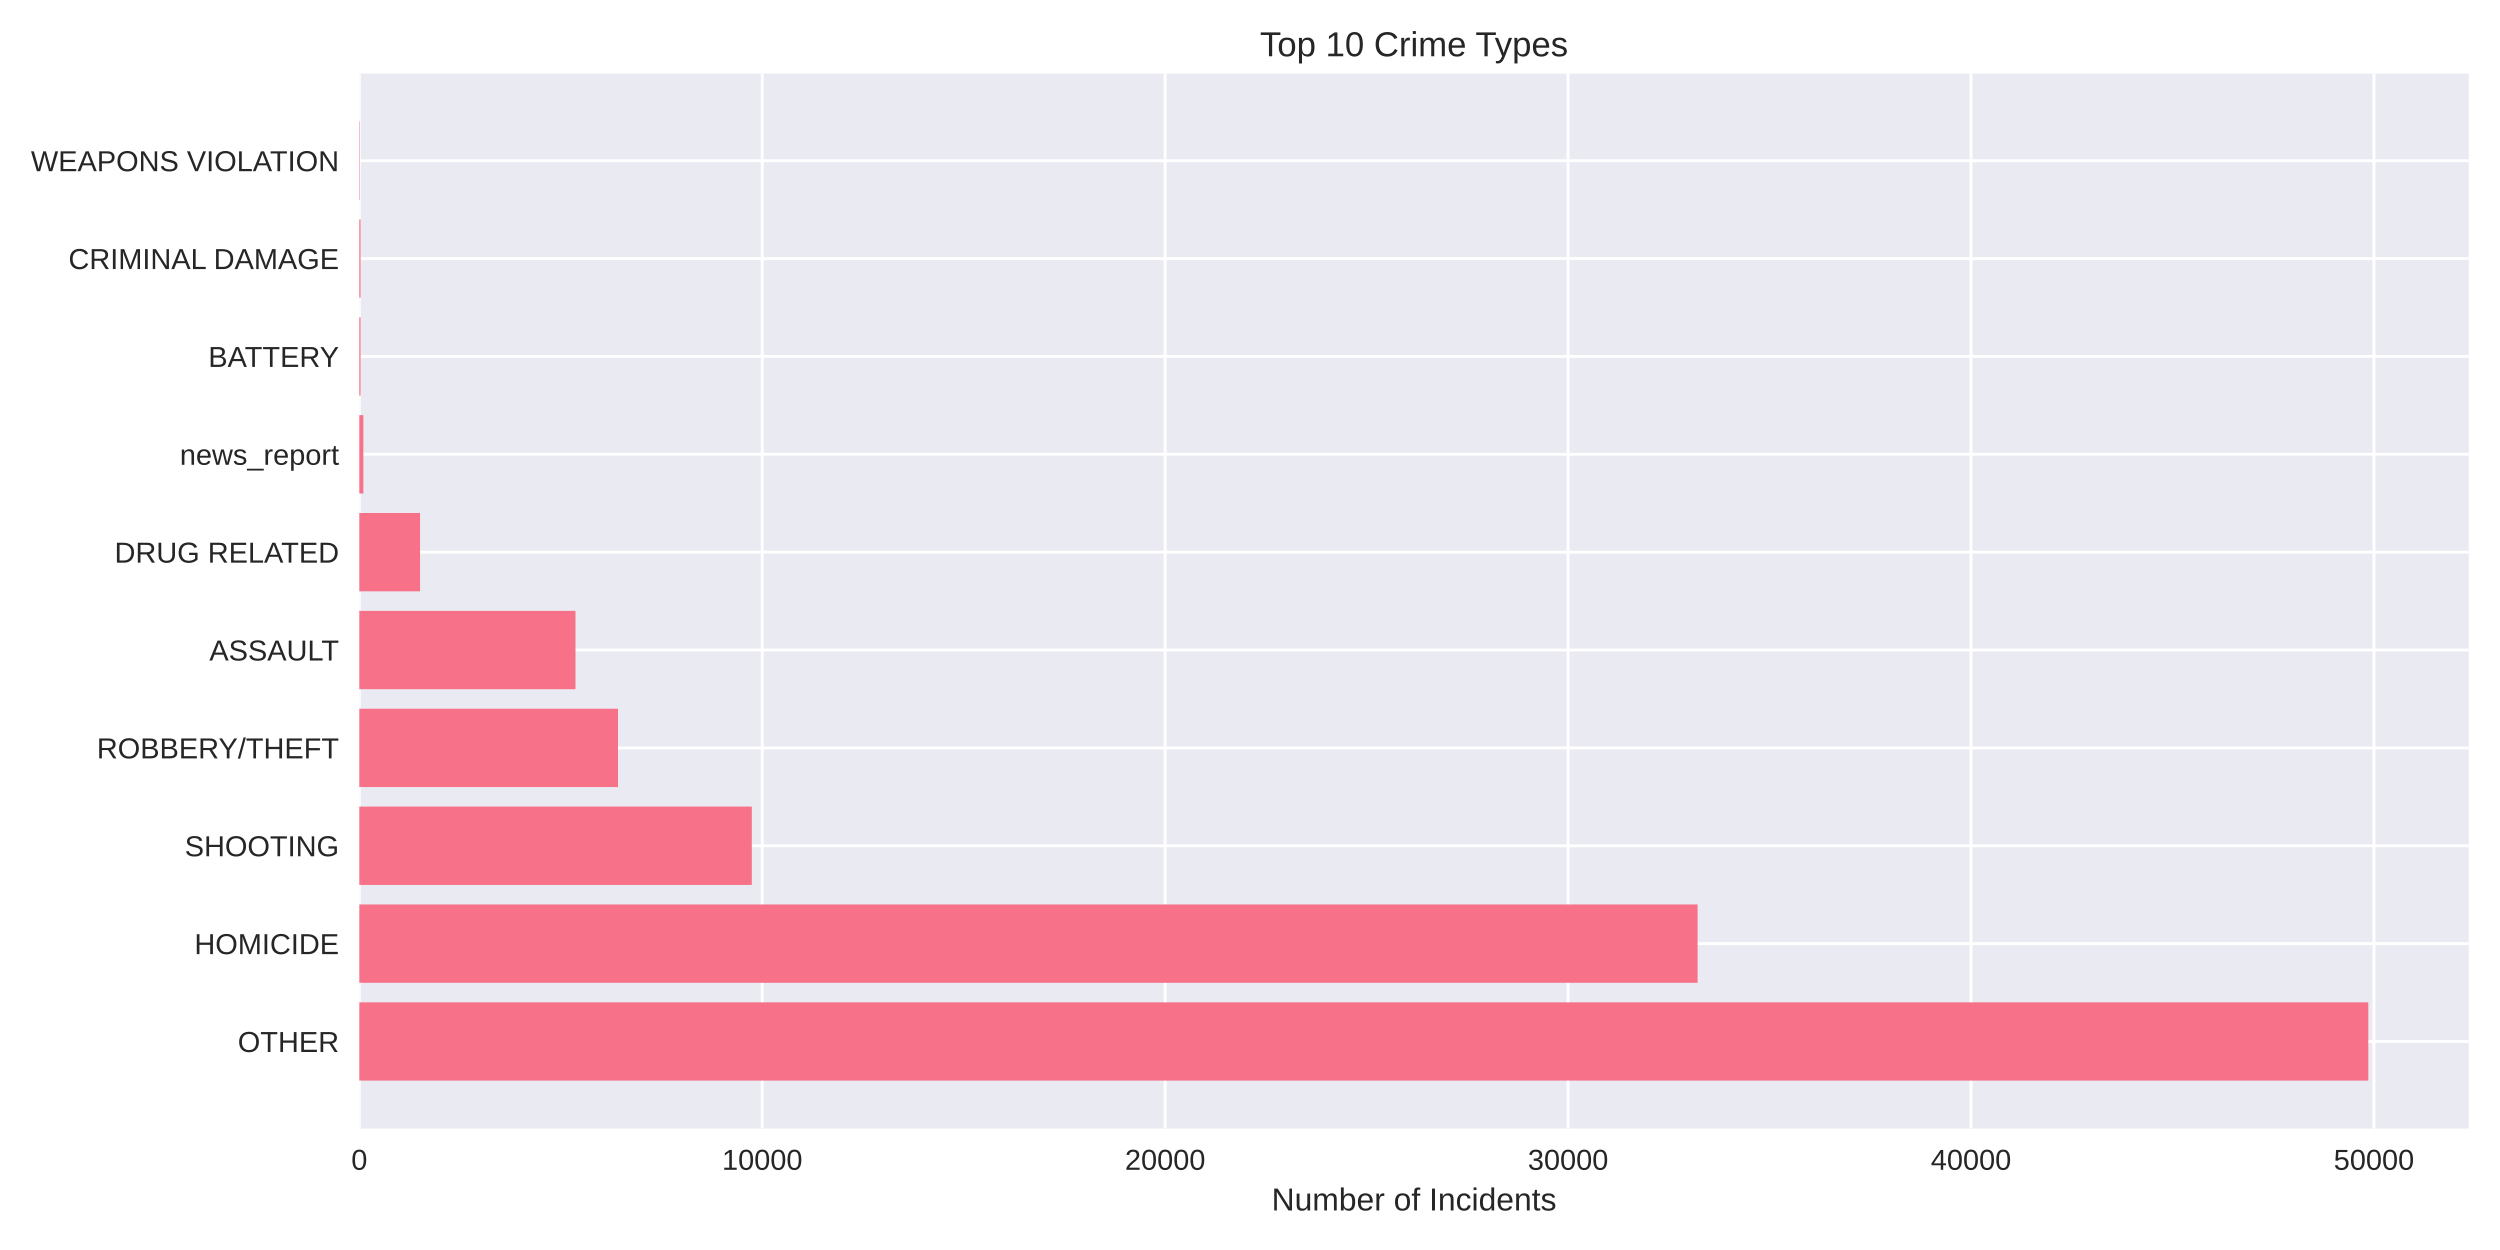
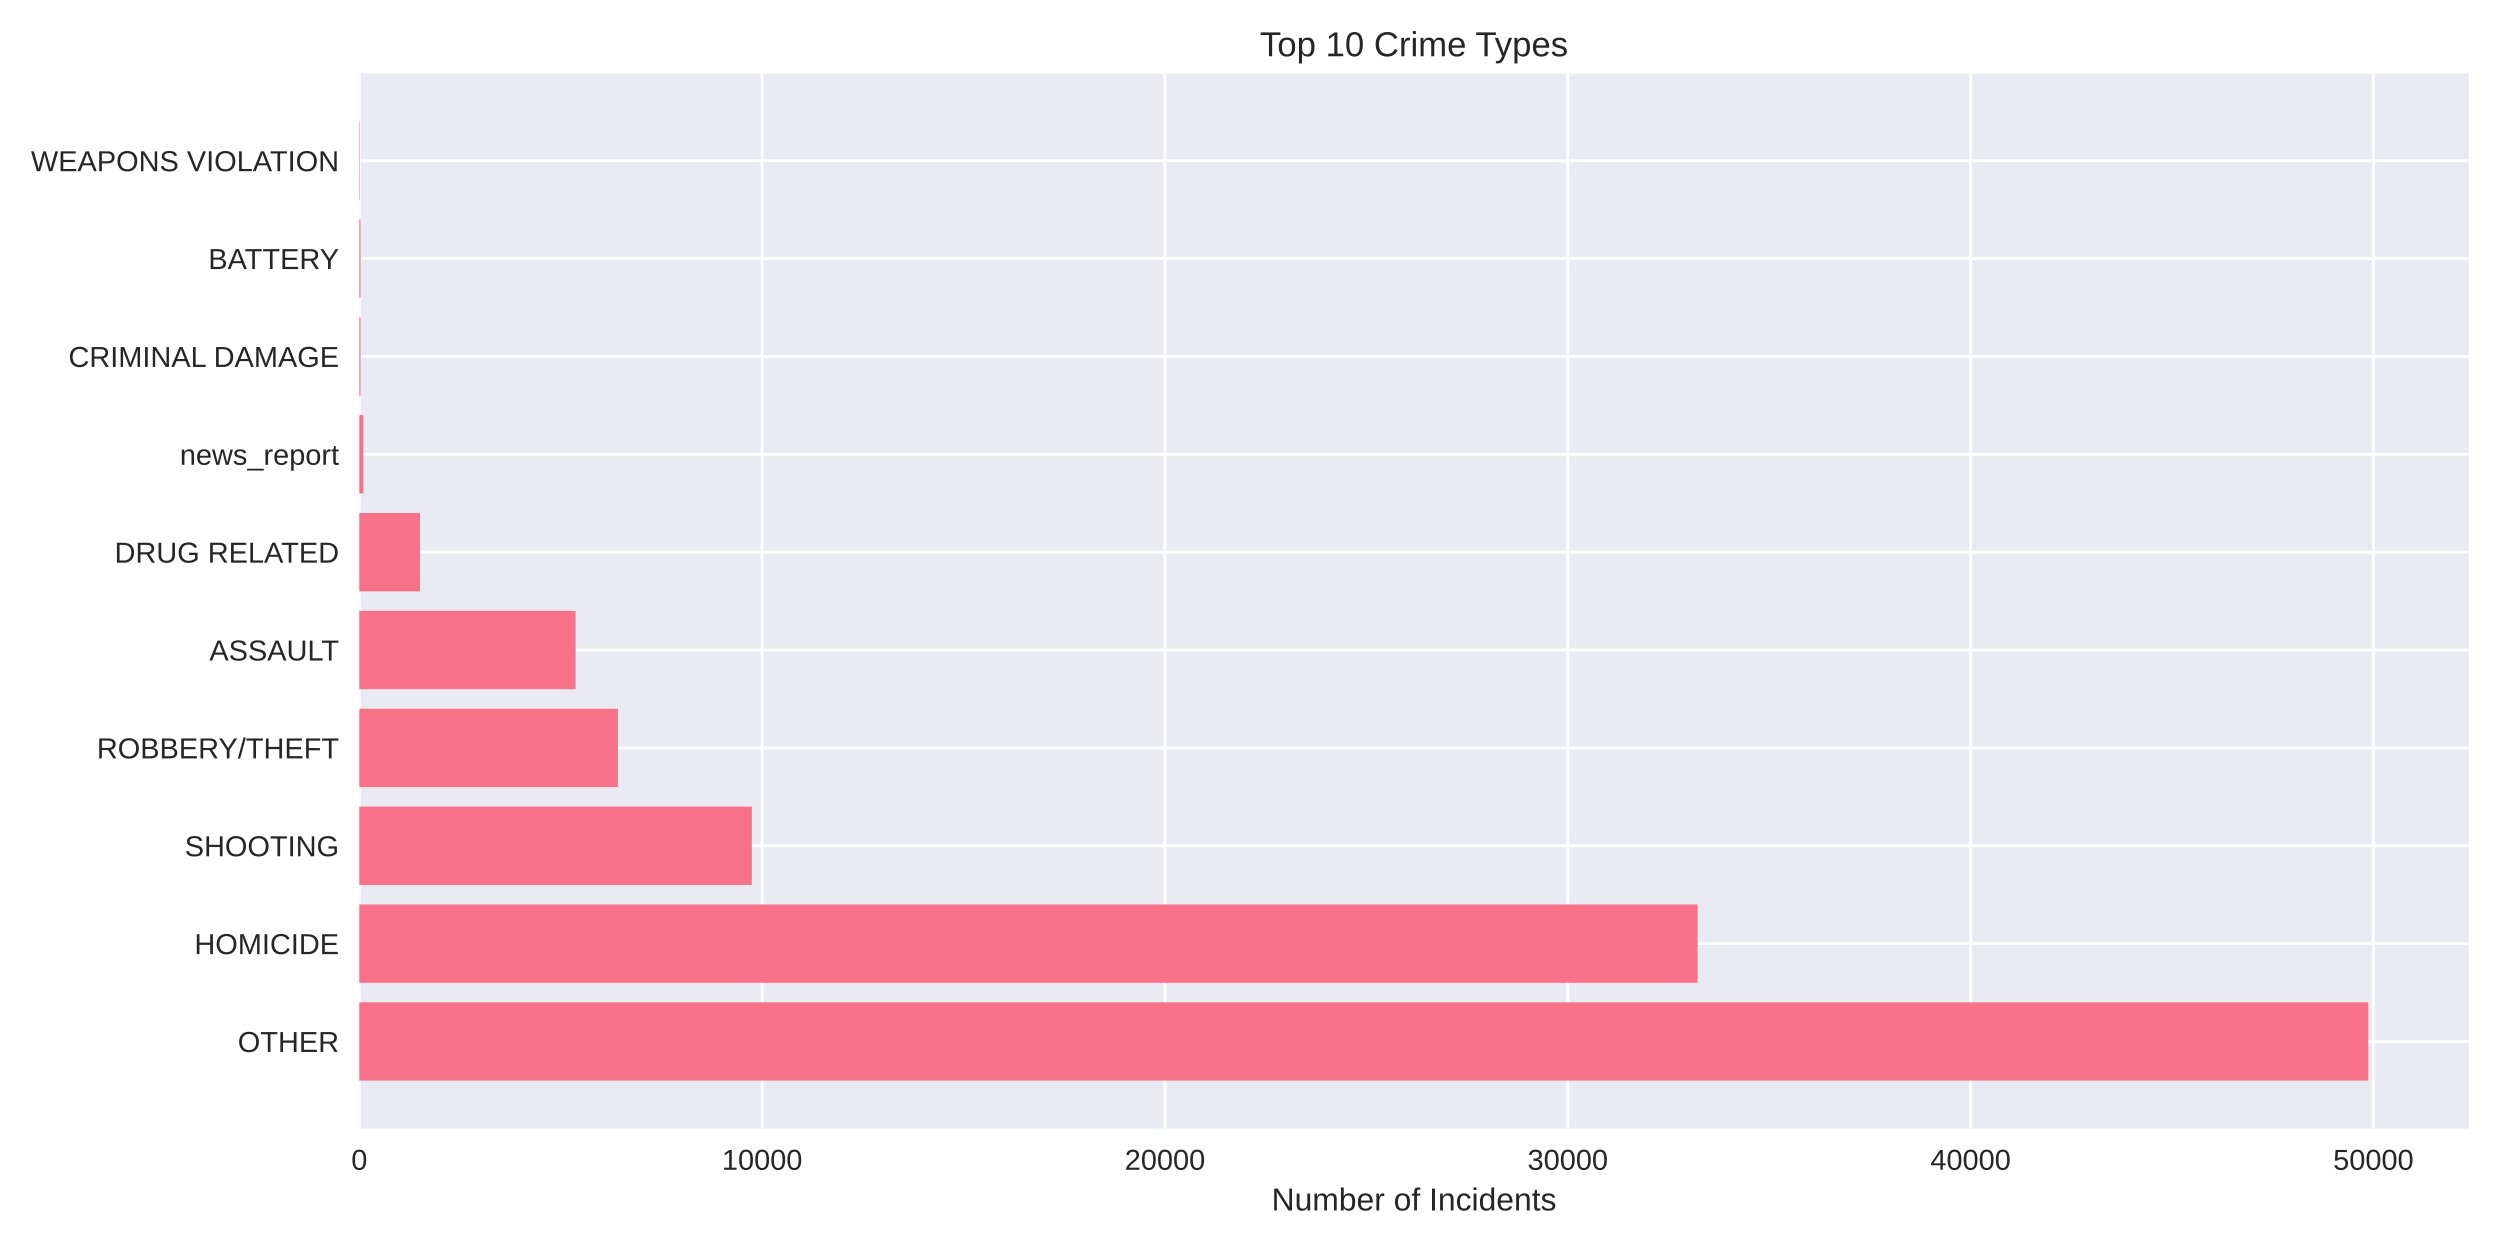
<svg xmlns="http://www.w3.org/2000/svg" width="864pt" height="432pt" viewBox="0 0 864 432" version="1.1">
  <defs>
    <style type="text/css">*{stroke-linejoin: round; stroke-linecap: butt}</style>
  </defs>
  <g id="figure_1">
    <g id="patch_1">
      <path d="M 0 432  L 864 432  L 864 0  L 0 0  z " style="fill: #ffffff" />
    </g>
    <g id="axes_1">
      <g id="patch_2">
        <path d="M 124.18 390.04  L 853.2 390.04  L 853.2 25.44  L 124.18 25.44  z " style="fill: #eaeaf2" />
      </g>
      <g id="matplotlib.axis_1">
        <g id="xtick_1">
          <g id="line2d_1">
-             <path d="M 124.18 390.04  L 124.18 25.44  " clip-path="url(#peccf2332be)" style="fill: none; stroke: #ffffff; stroke-linecap: round" />
+             <path d="M 124.18 390.04  L 124.18 25.44  " clip-path="url(#pff906d4c5d)" style="fill: none; stroke: #ffffff; stroke-linecap: round" />
          </g>
          <g id="line2d_2" />
          <g id="text_1">
            <text style="fill: #262626; font: 10px 'Arial', 'Liberation Sans', 'DejaVu Sans', 'Bitstream Vera Sans', sans-serif; text-anchor: middle" x="124.18" y="404.287" transform="rotate(-0 124.18 404.2869)">0</text>
          </g>
        </g>
        <g id="xtick_2">
          <g id="line2d_3">
-             <path d="M 263.431 390.04  L 263.431 25.44  " clip-path="url(#peccf2332be)" style="fill: none; stroke: #ffffff; stroke-linecap: round" />
+             <path d="M 263.395 390.04  L 263.395 25.44  " clip-path="url(#pff906d4c5d)" style="fill: none; stroke: #ffffff; stroke-linecap: round" />
          </g>
          <g id="line2d_4" />
          <g id="text_2">
-             <text style="fill: #262626; font: 10px 'Arial', 'Liberation Sans', 'DejaVu Sans', 'Bitstream Vera Sans', sans-serif; text-anchor: middle" x="263.431" y="404.287" transform="rotate(-0 263.4309 404.2869)">10000</text>
+             <text style="fill: #262626; font: 10px 'Arial', 'Liberation Sans', 'DejaVu Sans', 'Bitstream Vera Sans', sans-serif; text-anchor: middle" x="263.395" y="404.287" transform="rotate(-0 263.3946 404.2869)">10000</text>
          </g>
        </g>
        <g id="xtick_3">
          <g id="line2d_5">
-             <path d="M 402.682 390.04  L 402.682 25.44  " clip-path="url(#peccf2332be)" style="fill: none; stroke: #ffffff; stroke-linecap: round" />
+             <path d="M 402.609 390.04  L 402.609 25.44  " clip-path="url(#pff906d4c5d)" style="fill: none; stroke: #ffffff; stroke-linecap: round" />
          </g>
          <g id="line2d_6" />
          <g id="text_3">
-             <text style="fill: #262626; font: 10px 'Arial', 'Liberation Sans', 'DejaVu Sans', 'Bitstream Vera Sans', sans-serif; text-anchor: middle" x="402.682" y="404.287" transform="rotate(-0 402.6817 404.2869)">20000</text>
+             <text style="fill: #262626; font: 10px 'Arial', 'Liberation Sans', 'DejaVu Sans', 'Bitstream Vera Sans', sans-serif; text-anchor: middle" x="402.609" y="404.287" transform="rotate(-0 402.6091 404.2869)">20000</text>
          </g>
        </g>
        <g id="xtick_4">
          <g id="line2d_7">
-             <path d="M 541.933 390.04  L 541.933 25.44  " clip-path="url(#peccf2332be)" style="fill: none; stroke: #ffffff; stroke-linecap: round" />
+             <path d="M 541.824 390.04  L 541.824 25.44  " clip-path="url(#pff906d4c5d)" style="fill: none; stroke: #ffffff; stroke-linecap: round" />
          </g>
          <g id="line2d_8" />
          <g id="text_4">
-             <text style="fill: #262626; font: 10px 'Arial', 'Liberation Sans', 'DejaVu Sans', 'Bitstream Vera Sans', sans-serif; text-anchor: middle" x="541.933" y="404.287" transform="rotate(-0 541.9326 404.2869)">30000</text>
+             <text style="fill: #262626; font: 10px 'Arial', 'Liberation Sans', 'DejaVu Sans', 'Bitstream Vera Sans', sans-serif; text-anchor: middle" x="541.824" y="404.287" transform="rotate(-0 541.8237 404.2869)">30000</text>
          </g>
        </g>
        <g id="xtick_5">
          <g id="line2d_9">
-             <path d="M 681.183 390.04  L 681.183 25.44  " clip-path="url(#peccf2332be)" style="fill: none; stroke: #ffffff; stroke-linecap: round" />
+             <path d="M 681.038 390.04  L 681.038 25.44  " clip-path="url(#pff906d4c5d)" style="fill: none; stroke: #ffffff; stroke-linecap: round" />
          </g>
          <g id="line2d_10" />
          <g id="text_5">
-             <text style="fill: #262626; font: 10px 'Arial', 'Liberation Sans', 'DejaVu Sans', 'Bitstream Vera Sans', sans-serif; text-anchor: middle" x="681.183" y="404.287" transform="rotate(-0 681.1834 404.2869)">40000</text>
+             <text style="fill: #262626; font: 10px 'Arial', 'Liberation Sans', 'DejaVu Sans', 'Bitstream Vera Sans', sans-serif; text-anchor: middle" x="681.038" y="404.287" transform="rotate(-0 681.0382 404.2869)">40000</text>
          </g>
        </g>
        <g id="xtick_6">
          <g id="line2d_11">
-             <path d="M 820.434 390.04  L 820.434 25.44  " clip-path="url(#peccf2332be)" style="fill: none; stroke: #ffffff; stroke-linecap: round" />
+             <path d="M 820.253 390.04  L 820.253 25.44  " clip-path="url(#pff906d4c5d)" style="fill: none; stroke: #ffffff; stroke-linecap: round" />
          </g>
          <g id="line2d_12" />
          <g id="text_6">
-             <text style="fill: #262626; font: 10px 'Arial', 'Liberation Sans', 'DejaVu Sans', 'Bitstream Vera Sans', sans-serif; text-anchor: middle" x="820.434" y="404.287" transform="rotate(-0 820.4343 404.2869)">50000</text>
+             <text style="fill: #262626; font: 10px 'Arial', 'Liberation Sans', 'DejaVu Sans', 'Bitstream Vera Sans', sans-serif; text-anchor: middle" x="820.253" y="404.287" transform="rotate(-0 820.2528 404.2869)">50000</text>
          </g>
        </g>
        <g id="text_7">
          <text style="fill: #262626; font: 11px 'Arial', 'Liberation Sans', 'DejaVu Sans', 'Bitstream Vera Sans', sans-serif; text-anchor: middle" x="488.69" y="418.333" transform="rotate(-0 488.69 418.3334)">Number of Incidents</text>
        </g>
      </g>
      <g id="matplotlib.axis_2">
        <g id="ytick_1">
          <g id="line2d_13">
-             <path d="M 124.18 359.939  L 853.2 359.939  " clip-path="url(#peccf2332be)" style="fill: none; stroke: #ffffff; stroke-linecap: round" />
+             <path d="M 124.18 359.939  L 853.2 359.939  " clip-path="url(#pff906d4c5d)" style="fill: none; stroke: #ffffff; stroke-linecap: round" />
          </g>
          <g id="line2d_14" />
          <g id="text_8">
            <text style="fill: #262626; font: 10px 'Arial', 'Liberation Sans', 'DejaVu Sans', 'Bitstream Vera Sans', sans-serif; text-anchor: end" x="117.18" y="363.562" transform="rotate(-0 117.18 363.562)">OTHER</text>
          </g>
        </g>
        <g id="ytick_2">
          <g id="line2d_15">
-             <path d="M 124.18 326.117  L 853.2 326.117  " clip-path="url(#peccf2332be)" style="fill: none; stroke: #ffffff; stroke-linecap: round" />
+             <path d="M 124.18 326.117  L 853.2 326.117  " clip-path="url(#pff906d4c5d)" style="fill: none; stroke: #ffffff; stroke-linecap: round" />
          </g>
          <g id="line2d_16" />
          <g id="text_9">
            <text style="fill: #262626; font: 10px 'Arial', 'Liberation Sans', 'DejaVu Sans', 'Bitstream Vera Sans', sans-serif; text-anchor: end" x="117.18" y="329.74" transform="rotate(-0 117.18 329.7401)">HOMICIDE</text>
          </g>
        </g>
        <g id="ytick_3">
          <g id="line2d_17">
-             <path d="M 124.18 292.295  L 853.2 292.295  " clip-path="url(#peccf2332be)" style="fill: none; stroke: #ffffff; stroke-linecap: round" />
+             <path d="M 124.18 292.295  L 853.2 292.295  " clip-path="url(#pff906d4c5d)" style="fill: none; stroke: #ffffff; stroke-linecap: round" />
          </g>
          <g id="line2d_18" />
          <g id="text_10">
            <text style="fill: #262626; font: 10px 'Arial', 'Liberation Sans', 'DejaVu Sans', 'Bitstream Vera Sans', sans-serif; text-anchor: end" x="117.18" y="295.918" transform="rotate(-0 117.18 295.9182)">SHOOTING</text>
          </g>
        </g>
        <g id="ytick_4">
          <g id="line2d_19">
-             <path d="M 124.18 258.473  L 853.2 258.473  " clip-path="url(#peccf2332be)" style="fill: none; stroke: #ffffff; stroke-linecap: round" />
+             <path d="M 124.18 258.473  L 853.2 258.473  " clip-path="url(#pff906d4c5d)" style="fill: none; stroke: #ffffff; stroke-linecap: round" />
          </g>
          <g id="line2d_20" />
          <g id="text_11">
            <text style="fill: #262626; font: 10px 'Arial', 'Liberation Sans', 'DejaVu Sans', 'Bitstream Vera Sans', sans-serif; text-anchor: end" x="117.18" y="262.096" transform="rotate(-0 117.18 262.0963)">ROBBERY/THEFT</text>
          </g>
        </g>
        <g id="ytick_5">
          <g id="line2d_21">
-             <path d="M 124.18 224.651  L 853.2 224.651  " clip-path="url(#peccf2332be)" style="fill: none; stroke: #ffffff; stroke-linecap: round" />
+             <path d="M 124.18 224.651  L 853.2 224.651  " clip-path="url(#pff906d4c5d)" style="fill: none; stroke: #ffffff; stroke-linecap: round" />
          </g>
          <g id="line2d_22" />
          <g id="text_12">
            <text style="fill: #262626; font: 10px 'Arial', 'Liberation Sans', 'DejaVu Sans', 'Bitstream Vera Sans', sans-serif; text-anchor: end" x="117.18" y="228.274" transform="rotate(-0 117.18 228.2744)">ASSAULT</text>
          </g>
        </g>
        <g id="ytick_6">
          <g id="line2d_23">
-             <path d="M 124.18 190.829  L 853.2 190.829  " clip-path="url(#peccf2332be)" style="fill: none; stroke: #ffffff; stroke-linecap: round" />
+             <path d="M 124.18 190.829  L 853.2 190.829  " clip-path="url(#pff906d4c5d)" style="fill: none; stroke: #ffffff; stroke-linecap: round" />
          </g>
          <g id="line2d_24" />
          <g id="text_13">
            <text style="fill: #262626; font: 10px 'Arial', 'Liberation Sans', 'DejaVu Sans', 'Bitstream Vera Sans', sans-serif; text-anchor: end" x="117.18" y="194.452" transform="rotate(-0 117.18 194.4525)">DRUG RELATED</text>
          </g>
        </g>
        <g id="ytick_7">
          <g id="line2d_25">
-             <path d="M 124.18 157.007  L 853.2 157.007  " clip-path="url(#peccf2332be)" style="fill: none; stroke: #ffffff; stroke-linecap: round" />
+             <path d="M 124.18 157.007  L 853.2 157.007  " clip-path="url(#pff906d4c5d)" style="fill: none; stroke: #ffffff; stroke-linecap: round" />
          </g>
          <g id="line2d_26" />
          <g id="text_14">
            <text style="fill: #262626; font: 10px 'Arial', 'Liberation Sans', 'DejaVu Sans', 'Bitstream Vera Sans', sans-serif; text-anchor: end" x="117.18" y="160.631" transform="rotate(-0 117.18 160.6306)">news_report</text>
          </g>
        </g>
        <g id="ytick_8">
          <g id="line2d_27">
-             <path d="M 124.18 123.185  L 853.2 123.185  " clip-path="url(#peccf2332be)" style="fill: none; stroke: #ffffff; stroke-linecap: round" />
+             <path d="M 124.18 123.185  L 853.2 123.185  " clip-path="url(#pff906d4c5d)" style="fill: none; stroke: #ffffff; stroke-linecap: round" />
          </g>
          <g id="line2d_28" />
          <g id="text_15">
-             <text style="fill: #262626; font: 10px 'Arial', 'Liberation Sans', 'DejaVu Sans', 'Bitstream Vera Sans', sans-serif; text-anchor: end" x="117.18" y="126.809" transform="rotate(-0 117.18 126.8087)">BATTERY</text>
+             <text style="fill: #262626; font: 10px 'Arial', 'Liberation Sans', 'DejaVu Sans', 'Bitstream Vera Sans', sans-serif; text-anchor: end" x="117.18" y="126.809" transform="rotate(-0 117.18 126.8087)">CRIMINAL DAMAGE</text>
          </g>
        </g>
        <g id="ytick_9">
          <g id="line2d_29">
-             <path d="M 124.18 89.363  L 853.2 89.363  " clip-path="url(#peccf2332be)" style="fill: none; stroke: #ffffff; stroke-linecap: round" />
+             <path d="M 124.18 89.363  L 853.2 89.363  " clip-path="url(#pff906d4c5d)" style="fill: none; stroke: #ffffff; stroke-linecap: round" />
          </g>
          <g id="line2d_30" />
          <g id="text_16">
-             <text style="fill: #262626; font: 10px 'Arial', 'Liberation Sans', 'DejaVu Sans', 'Bitstream Vera Sans', sans-serif; text-anchor: end" x="117.18" y="92.987" transform="rotate(-0 117.18 92.98681)">CRIMINAL DAMAGE</text>
+             <text style="fill: #262626; font: 10px 'Arial', 'Liberation Sans', 'DejaVu Sans', 'Bitstream Vera Sans', sans-serif; text-anchor: end" x="117.18" y="92.987" transform="rotate(-0 117.18 92.98681)">BATTERY</text>
          </g>
        </g>
        <g id="ytick_10">
          <g id="line2d_31">
-             <path d="M 124.18 55.541  L 853.2 55.541  " clip-path="url(#peccf2332be)" style="fill: none; stroke: #ffffff; stroke-linecap: round" />
+             <path d="M 124.18 55.541  L 853.2 55.541  " clip-path="url(#pff906d4c5d)" style="fill: none; stroke: #ffffff; stroke-linecap: round" />
          </g>
          <g id="line2d_32" />
          <g id="text_17">
            <text style="fill: #262626; font: 10px 'Arial', 'Liberation Sans', 'DejaVu Sans', 'Bitstream Vera Sans', sans-serif; text-anchor: end" x="117.18" y="59.165" transform="rotate(-0 117.18 59.16492)">WEAPONS VIOLATION</text>
          </g>
        </g>
      </g>
      <g id="patch_3">
-         <path d="M 124.18 373.467  L 818.485 373.467  L 818.485 346.41  L 124.18 346.41  z " clip-path="url(#peccf2332be)" style="fill: #f77189" />
+         <path d="M 124.18 373.467  L 818.485 373.467  L 818.485 346.41  L 124.18 346.41  z " clip-path="url(#pff906d4c5d)" style="fill: #f77189" />
      </g>
      <g id="patch_4">
-         <path d="M 124.18 339.645  L 586.688 339.645  L 586.688 312.588  L 124.18 312.588  z " clip-path="url(#peccf2332be)" style="fill: #f77189" />
+         <path d="M 124.18 339.645  L 586.706 339.645  L 586.706 312.588  L 124.18 312.588  z " clip-path="url(#pff906d4c5d)" style="fill: #f77189" />
      </g>
      <g id="patch_5">
-         <path d="M 124.18 305.823  L 259.824 305.823  L 259.824 278.766  L 124.18 278.766  z " clip-path="url(#peccf2332be)" style="fill: #f77189" />
+         <path d="M 124.18 305.823  L 259.817 305.823  L 259.817 278.766  L 124.18 278.766  z " clip-path="url(#pff906d4c5d)" style="fill: #f77189" />
      </g>
      <g id="patch_6">
-         <path d="M 124.18 272.002  L 213.579 272.002  L 213.579 244.944  L 124.18 244.944  z " clip-path="url(#peccf2332be)" style="fill: #f77189" />
+         <path d="M 124.18 272.002  L 213.57 272.002  L 213.57 244.944  L 124.18 244.944  z " clip-path="url(#pff906d4c5d)" style="fill: #f77189" />
      </g>
      <g id="patch_7">
-         <path d="M 124.18 238.18  L 198.888 238.18  L 198.888 211.122  L 124.18 211.122  z " clip-path="url(#peccf2332be)" style="fill: #f77189" />
+         <path d="M 124.18 238.18  L 198.924 238.18  L 198.924 211.122  L 124.18 211.122  z " clip-path="url(#pff906d4c5d)" style="fill: #f77189" />
      </g>
      <g id="patch_8">
-         <path d="M 124.18 204.358  L 145.165 204.358  L 145.165 177.3  L 124.18 177.3  z " clip-path="url(#peccf2332be)" style="fill: #f77189" />
+         <path d="M 124.18 204.358  L 145.16 204.358  L 145.16 177.3  L 124.18 177.3  z " clip-path="url(#pff906d4c5d)" style="fill: #f77189" />
      </g>
      <g id="patch_9">
-         <path d="M 124.18 170.536  L 125.573 170.536  L 125.573 143.478  L 124.18 143.478  z " clip-path="url(#peccf2332be)" style="fill: #f77189" />
+         <path d="M 124.18 170.536  L 125.572 170.536  L 125.572 143.478  L 124.18 143.478  z " clip-path="url(#pff906d4c5d)" style="fill: #f77189" />
      </g>
      <g id="patch_10">
-         <path d="M 124.18 136.714  L 124.612 136.714  L 124.612 109.657  L 124.18 109.657  z " clip-path="url(#peccf2332be)" style="fill: #f77189" />
+         <path d="M 124.18 136.714  L 124.612 136.714  L 124.612 109.657  L 124.18 109.657  z " clip-path="url(#pff906d4c5d)" style="fill: #f77189" />
      </g>
      <g id="patch_11">
-         <path d="M 124.18 102.892  L 124.612 102.892  L 124.612 75.835  L 124.18 75.835  z " clip-path="url(#peccf2332be)" style="fill: #f77189" />
+         <path d="M 124.18 102.892  L 124.612 102.892  L 124.612 75.835  L 124.18 75.835  z " clip-path="url(#pff906d4c5d)" style="fill: #f77189" />
      </g>
      <g id="patch_12">
-         <path d="M 124.18 69.07  L 124.333 69.07  L 124.333 42.013  L 124.18 42.013  z " clip-path="url(#peccf2332be)" style="fill: #f77189" />
+         <path d="M 124.18 69.07  L 124.333 69.07  L 124.333 42.013  L 124.18 42.013  z " clip-path="url(#pff906d4c5d)" style="fill: #f77189" />
      </g>
      <g id="patch_13">
        <path d="M 124.18 390.04  L 124.18 25.44  " style="fill: none" />
      </g>
      <g id="patch_14">
        <path d="M 853.2 390.04  L 853.2 25.44  " style="fill: none" />
      </g>
      <g id="patch_15">
        <path d="M 124.18 390.04  L 853.2 390.04  " style="fill: none" />
      </g>
      <g id="patch_16">
        <path d="M 124.18 25.44  L 853.2 25.44  " style="fill: none" />
      </g>
      <g id="text_18">
        <text style="fill: #262626; font: 12px 'Arial', 'Liberation Sans', 'DejaVu Sans', 'Bitstream Vera Sans', sans-serif; text-anchor: middle" x="488.69" y="19.44" transform="rotate(-0 488.69 19.44)">Top 10 Crime Types</text>
      </g>
    </g>
  </g>
  <defs>
-     <clipPath id="peccf2332be">
+     <clipPath id="pff906d4c5d">
      <rect x="124.18" y="25.44" width="729.02" height="364.6" />
    </clipPath>
  </defs>
</svg>
